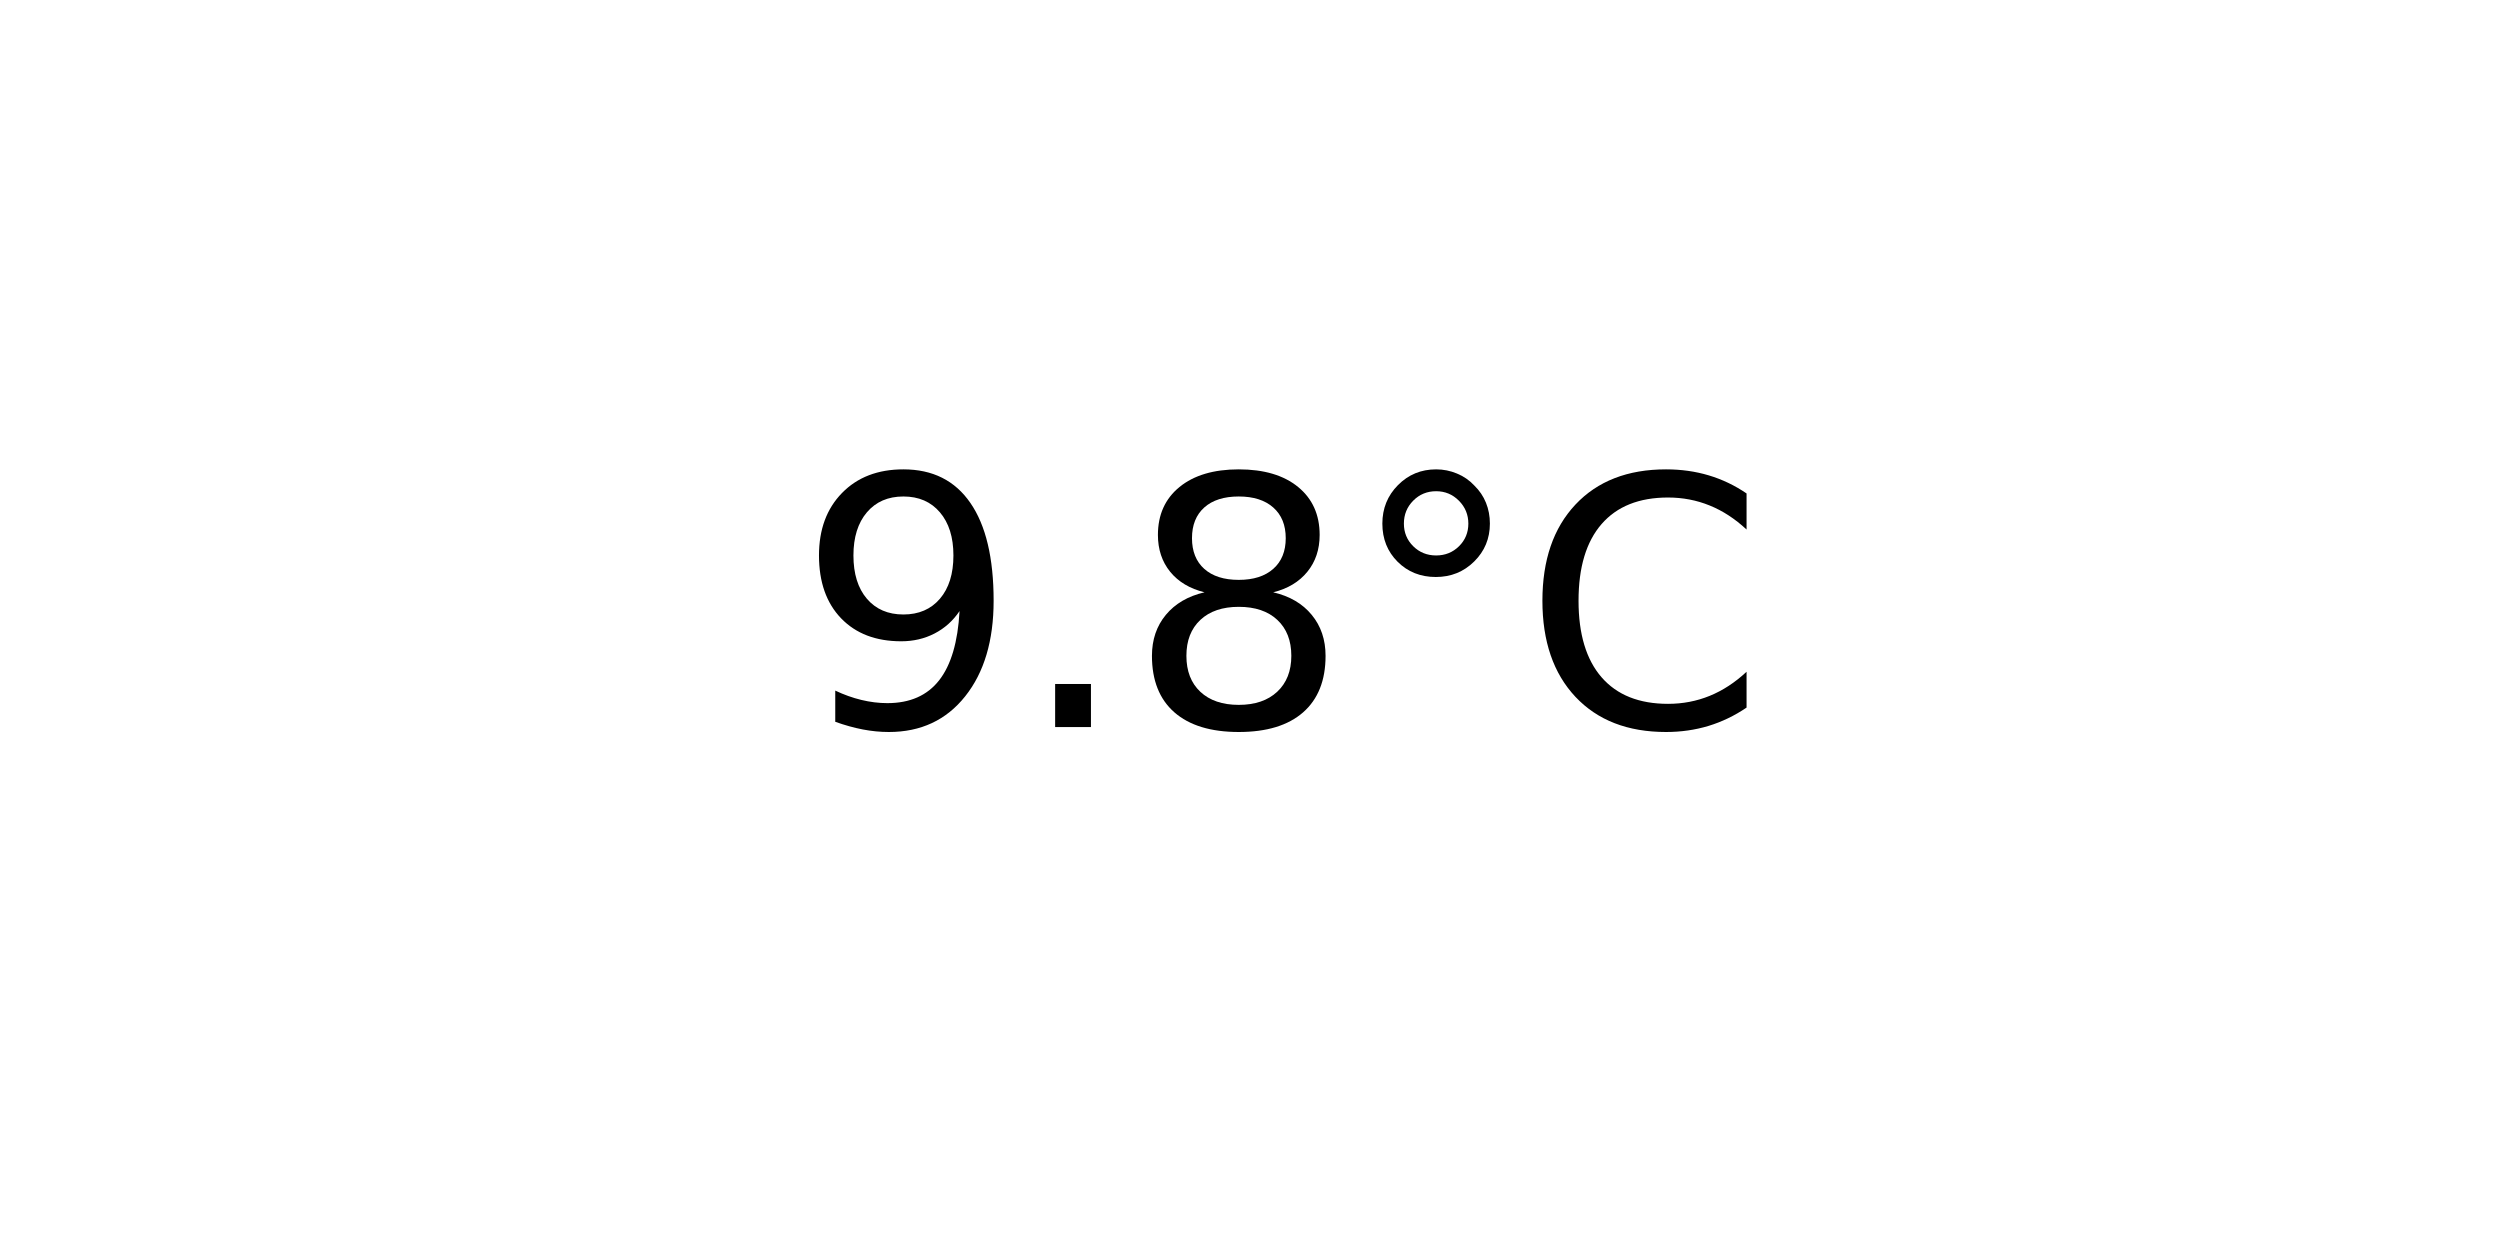
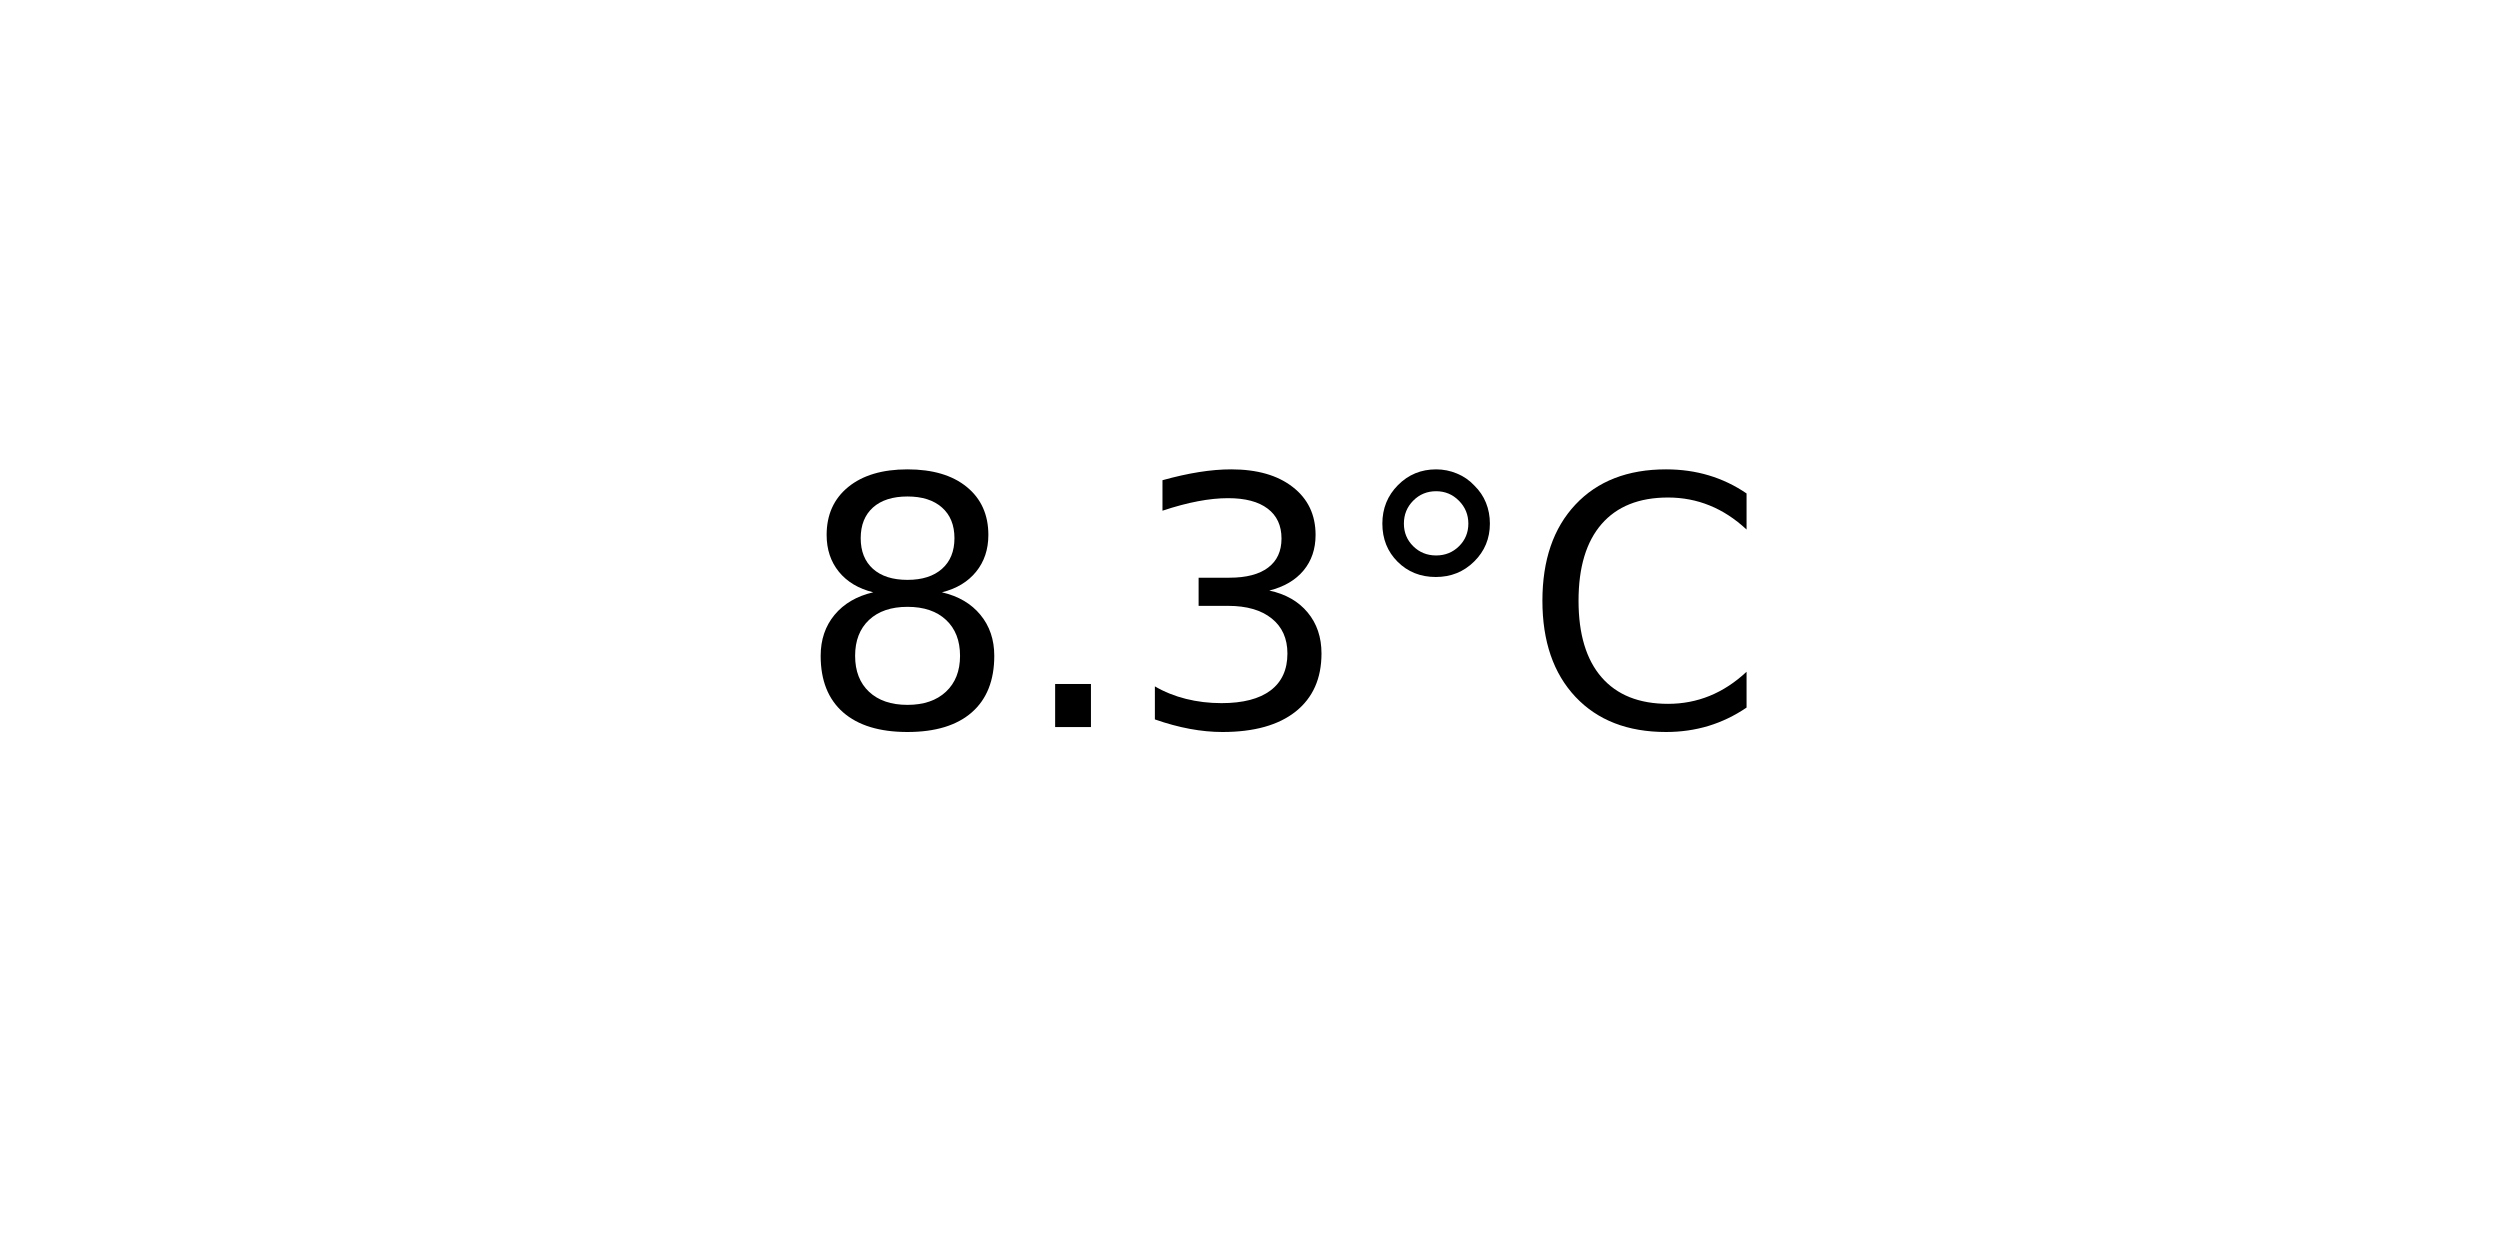
<svg xmlns="http://www.w3.org/2000/svg" xmlns:xlink="http://www.w3.org/1999/xlink" width="72pt" height="36pt" viewBox="0 0 72 36" version="1.1">
  <defs>
    <style type="text/css">*{stroke-linejoin: round; stroke-linecap: butt}</style>
  </defs>
  <g id="figure_1">
    <g id="axes_1">
      <g id="text_1">
        <g transform="translate(22.95703 20.93937) scale(0.1 -0.1)">
          <defs>
-             <path id="DejaVuSans-39" d="M 703 97  L 703 672  Q 941 559 1184 500  Q 1428 441 1663 441  Q 2288 441 2617 861  Q 2947 1281 2994 2138  Q 2813 1869 2534 1725  Q 2256 1581 1919 1581  Q 1219 1581 811 2004  Q 403 2428 403 3163  Q 403 3881 828 4315  Q 1253 4750 1959 4750  Q 2769 4750 3195 4129  Q 3622 3509 3622 2328  Q 3622 1225 3098 567  Q 2575 -91 1691 -91  Q 1453 -91 1209 -44  Q 966 3 703 97  z M 1959 2075  Q 2384 2075 2632 2365  Q 2881 2656 2881 3163  Q 2881 3666 2632 3958  Q 2384 4250 1959 4250  Q 1534 4250 1286 3958  Q 1038 3666 1038 3163  Q 1038 2656 1286 2365  Q 1534 2075 1959 2075  z " transform="scale(0.015625)" />
+             <path id="DejaVuSans-38" d="M 2034 2216  Q 1584 2216 1326 1975  Q 1069 1734 1069 1313  Q 1069 891 1326 650  Q 1584 409 2034 409  Q 2484 409 2743 651  Q 3003 894 3003 1313  Q 3003 1734 2745 1975  Q 2488 2216 2034 2216  z M 1403 2484  Q 997 2584 770 2862  Q 544 3141 544 3541  Q 544 4100 942 4425  Q 1341 4750 2034 4750  Q 2731 4750 3128 4425  Q 3525 4100 3525 3541  Q 3525 3141 3298 2862  Q 3072 2584 2669 2484  Q 3125 2378 3379 2068  Q 3634 1759 3634 1313  Q 3634 634 3220 271  Q 2806 -91 2034 -91  Q 1263 -91 848 271  Q 434 634 434 1313  Q 434 1759 690 2068  Q 947 2378 1403 2484  z M 1172 3481  Q 1172 3119 1398 2916  Q 1625 2713 2034 2713  Q 2441 2713 2670 2916  Q 2900 3119 2900 3481  Q 2900 3844 2670 4047  Q 2441 4250 2034 4250  Q 1625 4250 1398 4047  Q 1172 3844 1172 3481  z " transform="scale(0.015625)" />
            <path id="DejaVuSans-2e" d="M 684 794  L 1344 794  L 1344 0  L 684 0  L 684 794  z " transform="scale(0.015625)" />
-             <path id="DejaVuSans-38" d="M 2034 2216  Q 1584 2216 1326 1975  Q 1069 1734 1069 1313  Q 1069 891 1326 650  Q 1584 409 2034 409  Q 2484 409 2743 651  Q 3003 894 3003 1313  Q 3003 1734 2745 1975  Q 2488 2216 2034 2216  z M 1403 2484  Q 997 2584 770 2862  Q 544 3141 544 3541  Q 544 4100 942 4425  Q 1341 4750 2034 4750  Q 2731 4750 3128 4425  Q 3525 4100 3525 3541  Q 3525 3141 3298 2862  Q 3072 2584 2669 2484  Q 3125 2378 3379 2068  Q 3634 1759 3634 1313  Q 3634 634 3220 271  Q 2806 -91 2034 -91  Q 1263 -91 848 271  Q 434 634 434 1313  Q 434 1759 690 2068  Q 947 2378 1403 2484  z M 1172 3481  Q 1172 3119 1398 2916  Q 1625 2713 2034 2713  Q 2441 2713 2670 2916  Q 2900 3119 2900 3481  Q 2900 3844 2670 4047  Q 2441 4250 2034 4250  Q 1625 4250 1398 4047  Q 1172 3844 1172 3481  z " transform="scale(0.015625)" />
+             <path id="DejaVuSans-33" d="M 2597 2516  Q 3050 2419 3304 2112  Q 3559 1806 3559 1356  Q 3559 666 3084 287  Q 2609 -91 1734 -91  Q 1441 -91 1130 -33  Q 819 25 488 141  L 488 750  Q 750 597 1062 519  Q 1375 441 1716 441  Q 2309 441 2620 675  Q 2931 909 2931 1356  Q 2931 1769 2642 2001  Q 2353 2234 1838 2234  L 1294 2234  L 1294 2753  L 1863 2753  Q 2328 2753 2575 2939  Q 2822 3125 2822 3475  Q 2822 3834 2567 4026  Q 2313 4219 1838 4219  Q 1578 4219 1281 4162  Q 984 4106 628 3988  L 628 4550  Q 988 4650 1302 4700  Q 1616 4750 1894 4750  Q 2613 4750 3031 4423  Q 3450 4097 3450 3541  Q 3450 3153 3228 2886  Q 3006 2619 2597 2516  z " transform="scale(0.015625)" />
            <path id="DejaVuSans-b0" d="M 1600 4347  Q 1350 4347 1178 4173  Q 1006 4000 1006 3750  Q 1006 3503 1178 3333  Q 1350 3163 1600 3163  Q 1850 3163 2022 3333  Q 2194 3503 2194 3750  Q 2194 3997 2020 4172  Q 1847 4347 1600 4347  z M 1600 4750  Q 1800 4750 1984 4673  Q 2169 4597 2303 4453  Q 2447 4313 2519 4134  Q 2591 3956 2591 3750  Q 2591 3338 2302 3052  Q 2013 2766 1594 2766  Q 1172 2766 890 3047  Q 609 3328 609 3750  Q 609 4169 896 4459  Q 1184 4750 1600 4750  z " transform="scale(0.015625)" />
            <path id="DejaVuSans-43" d="M 4122 4306  L 4122 3641  Q 3803 3938 3442 4084  Q 3081 4231 2675 4231  Q 1875 4231 1450 3742  Q 1025 3253 1025 2328  Q 1025 1406 1450 917  Q 1875 428 2675 428  Q 3081 428 3442 575  Q 3803 722 4122 1019  L 4122 359  Q 3791 134 3420 21  Q 3050 -91 2638 -91  Q 1578 -91 968 557  Q 359 1206 359 2328  Q 359 3453 968 4101  Q 1578 4750 2638 4750  Q 3056 4750 3426 4639  Q 3797 4528 4122 4306  z " transform="scale(0.015625)" />
          </defs>
-           <use xlink:href="#DejaVuSans-39" />
+           <use xlink:href="#DejaVuSans-38" />
          <use xlink:href="#DejaVuSans-2e" x="63.623" />
-           <use xlink:href="#DejaVuSans-38" x="95.41" />
+           <use xlink:href="#DejaVuSans-33" x="95.41" />
          <use xlink:href="#DejaVuSans-b0" x="159.033" />
          <use xlink:href="#DejaVuSans-43" x="209.033" />
        </g>
      </g>
    </g>
  </g>
</svg>
